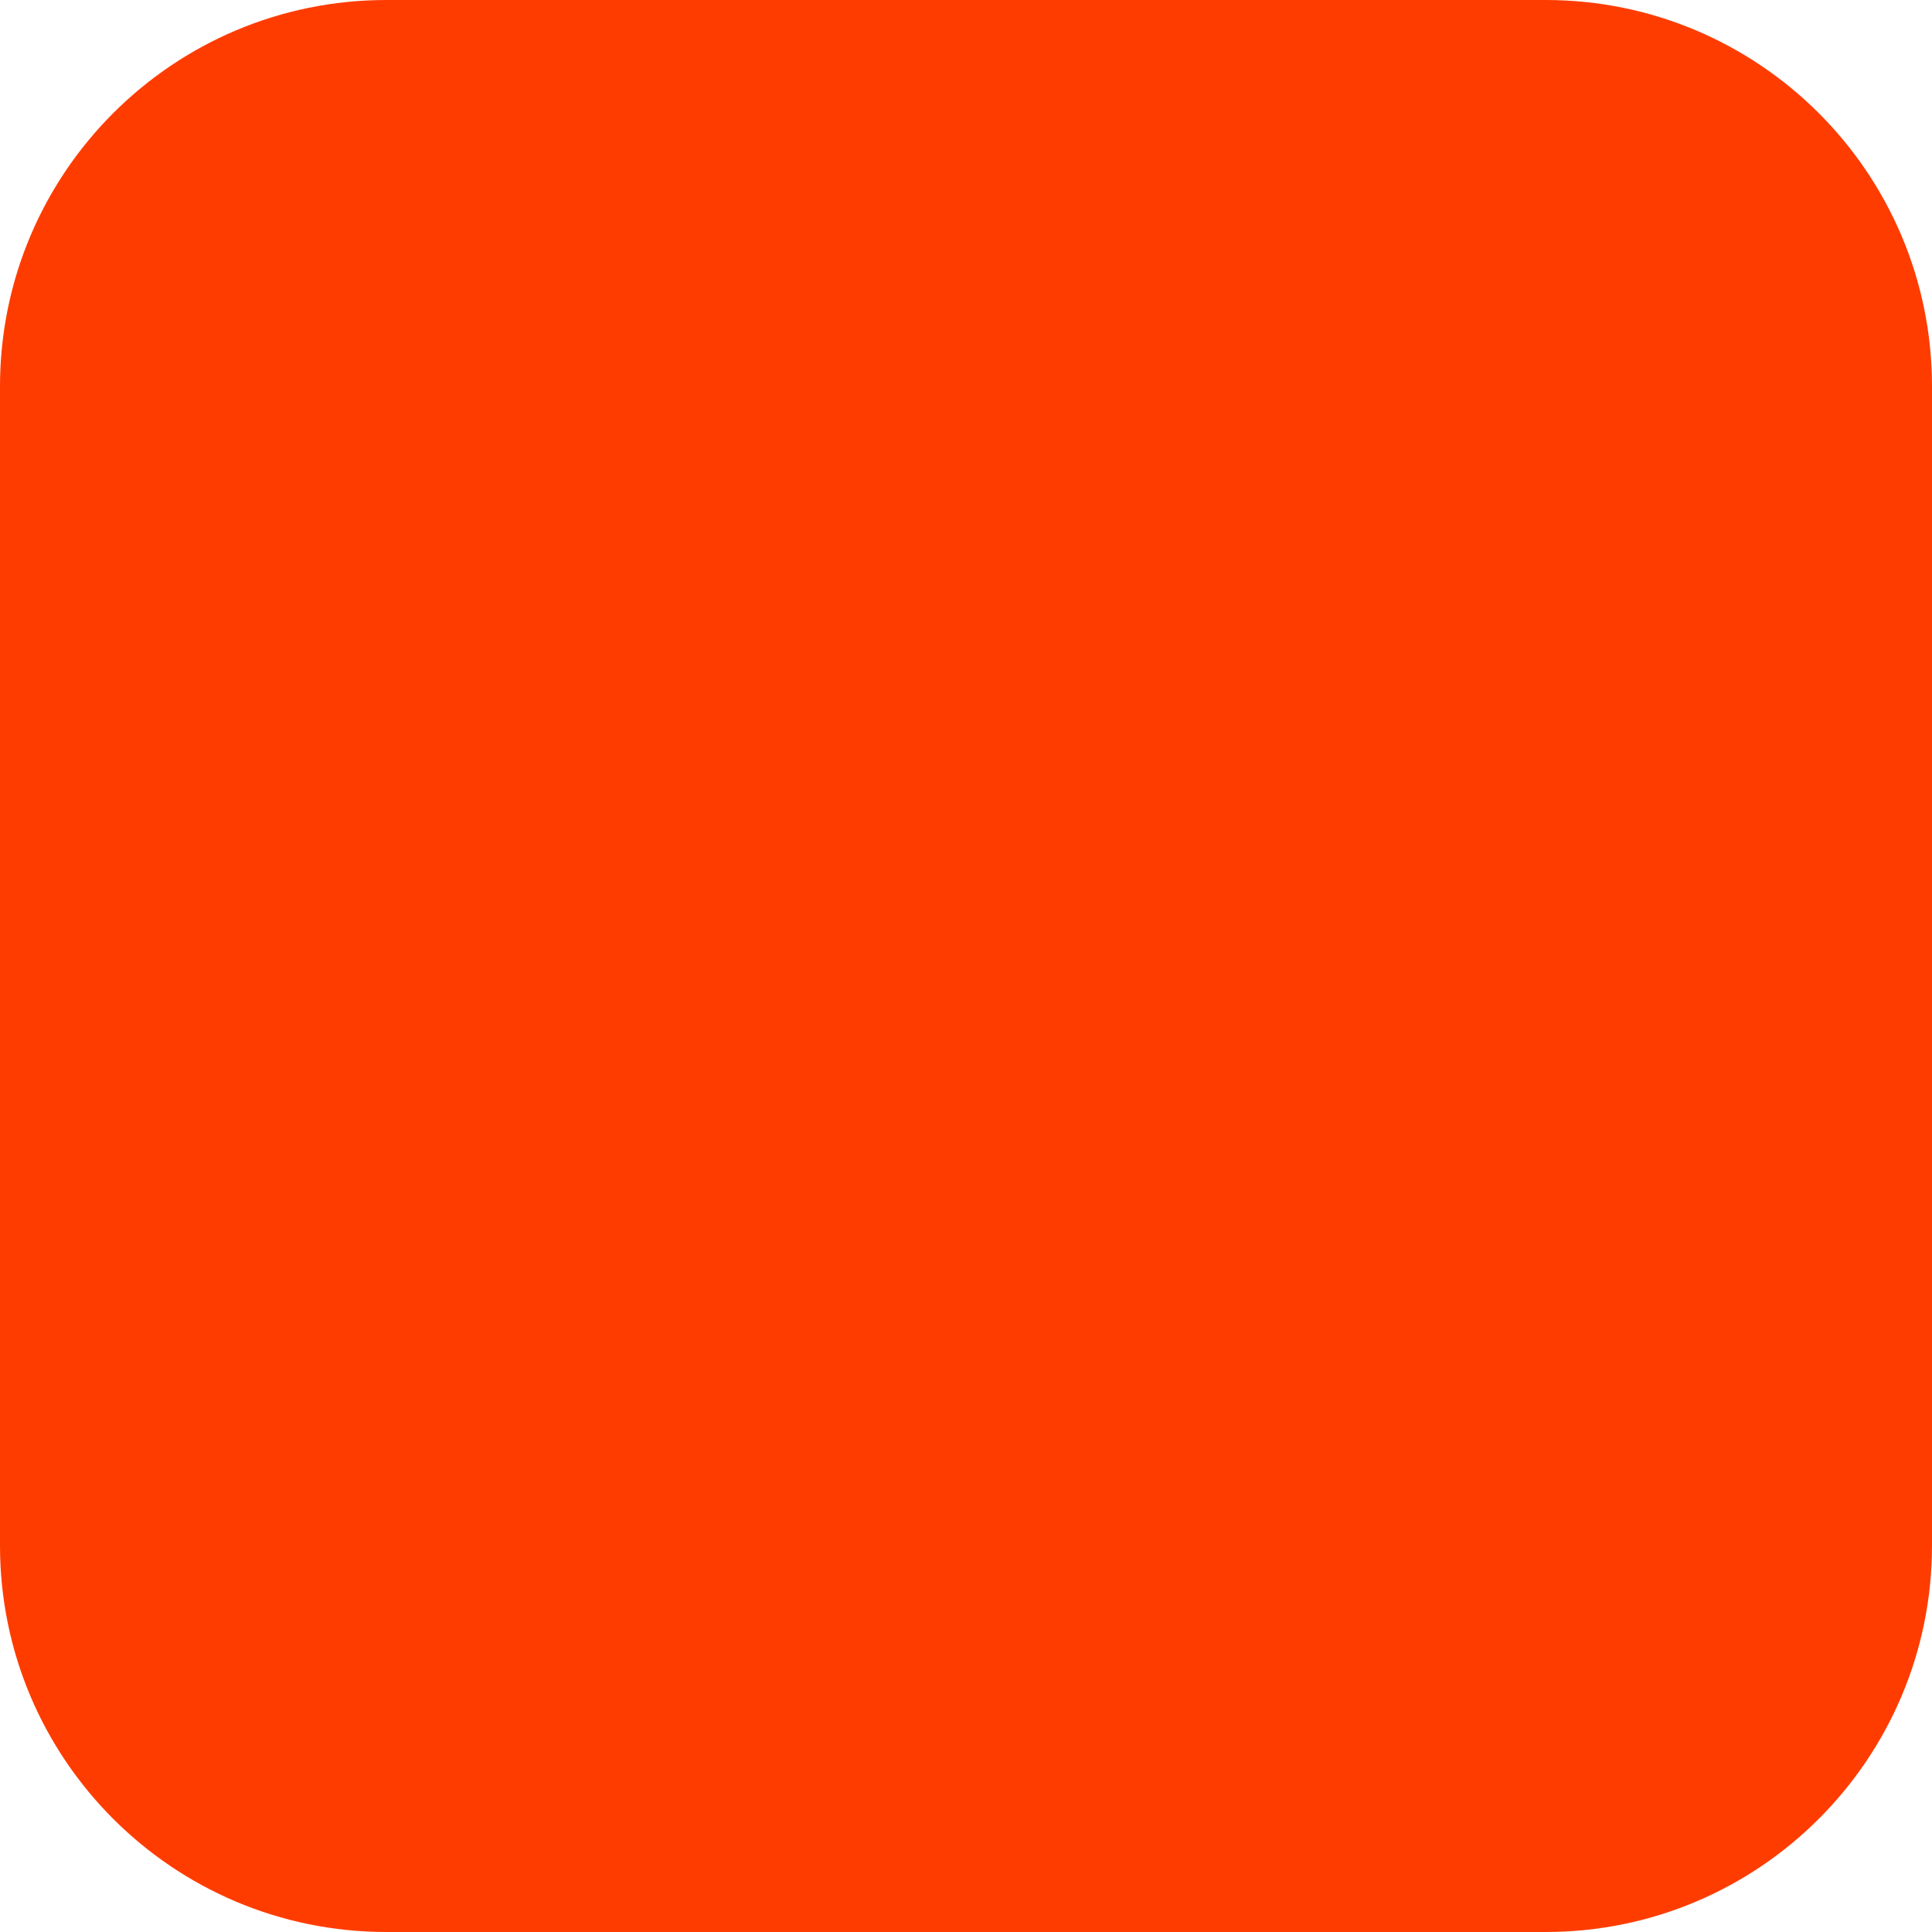
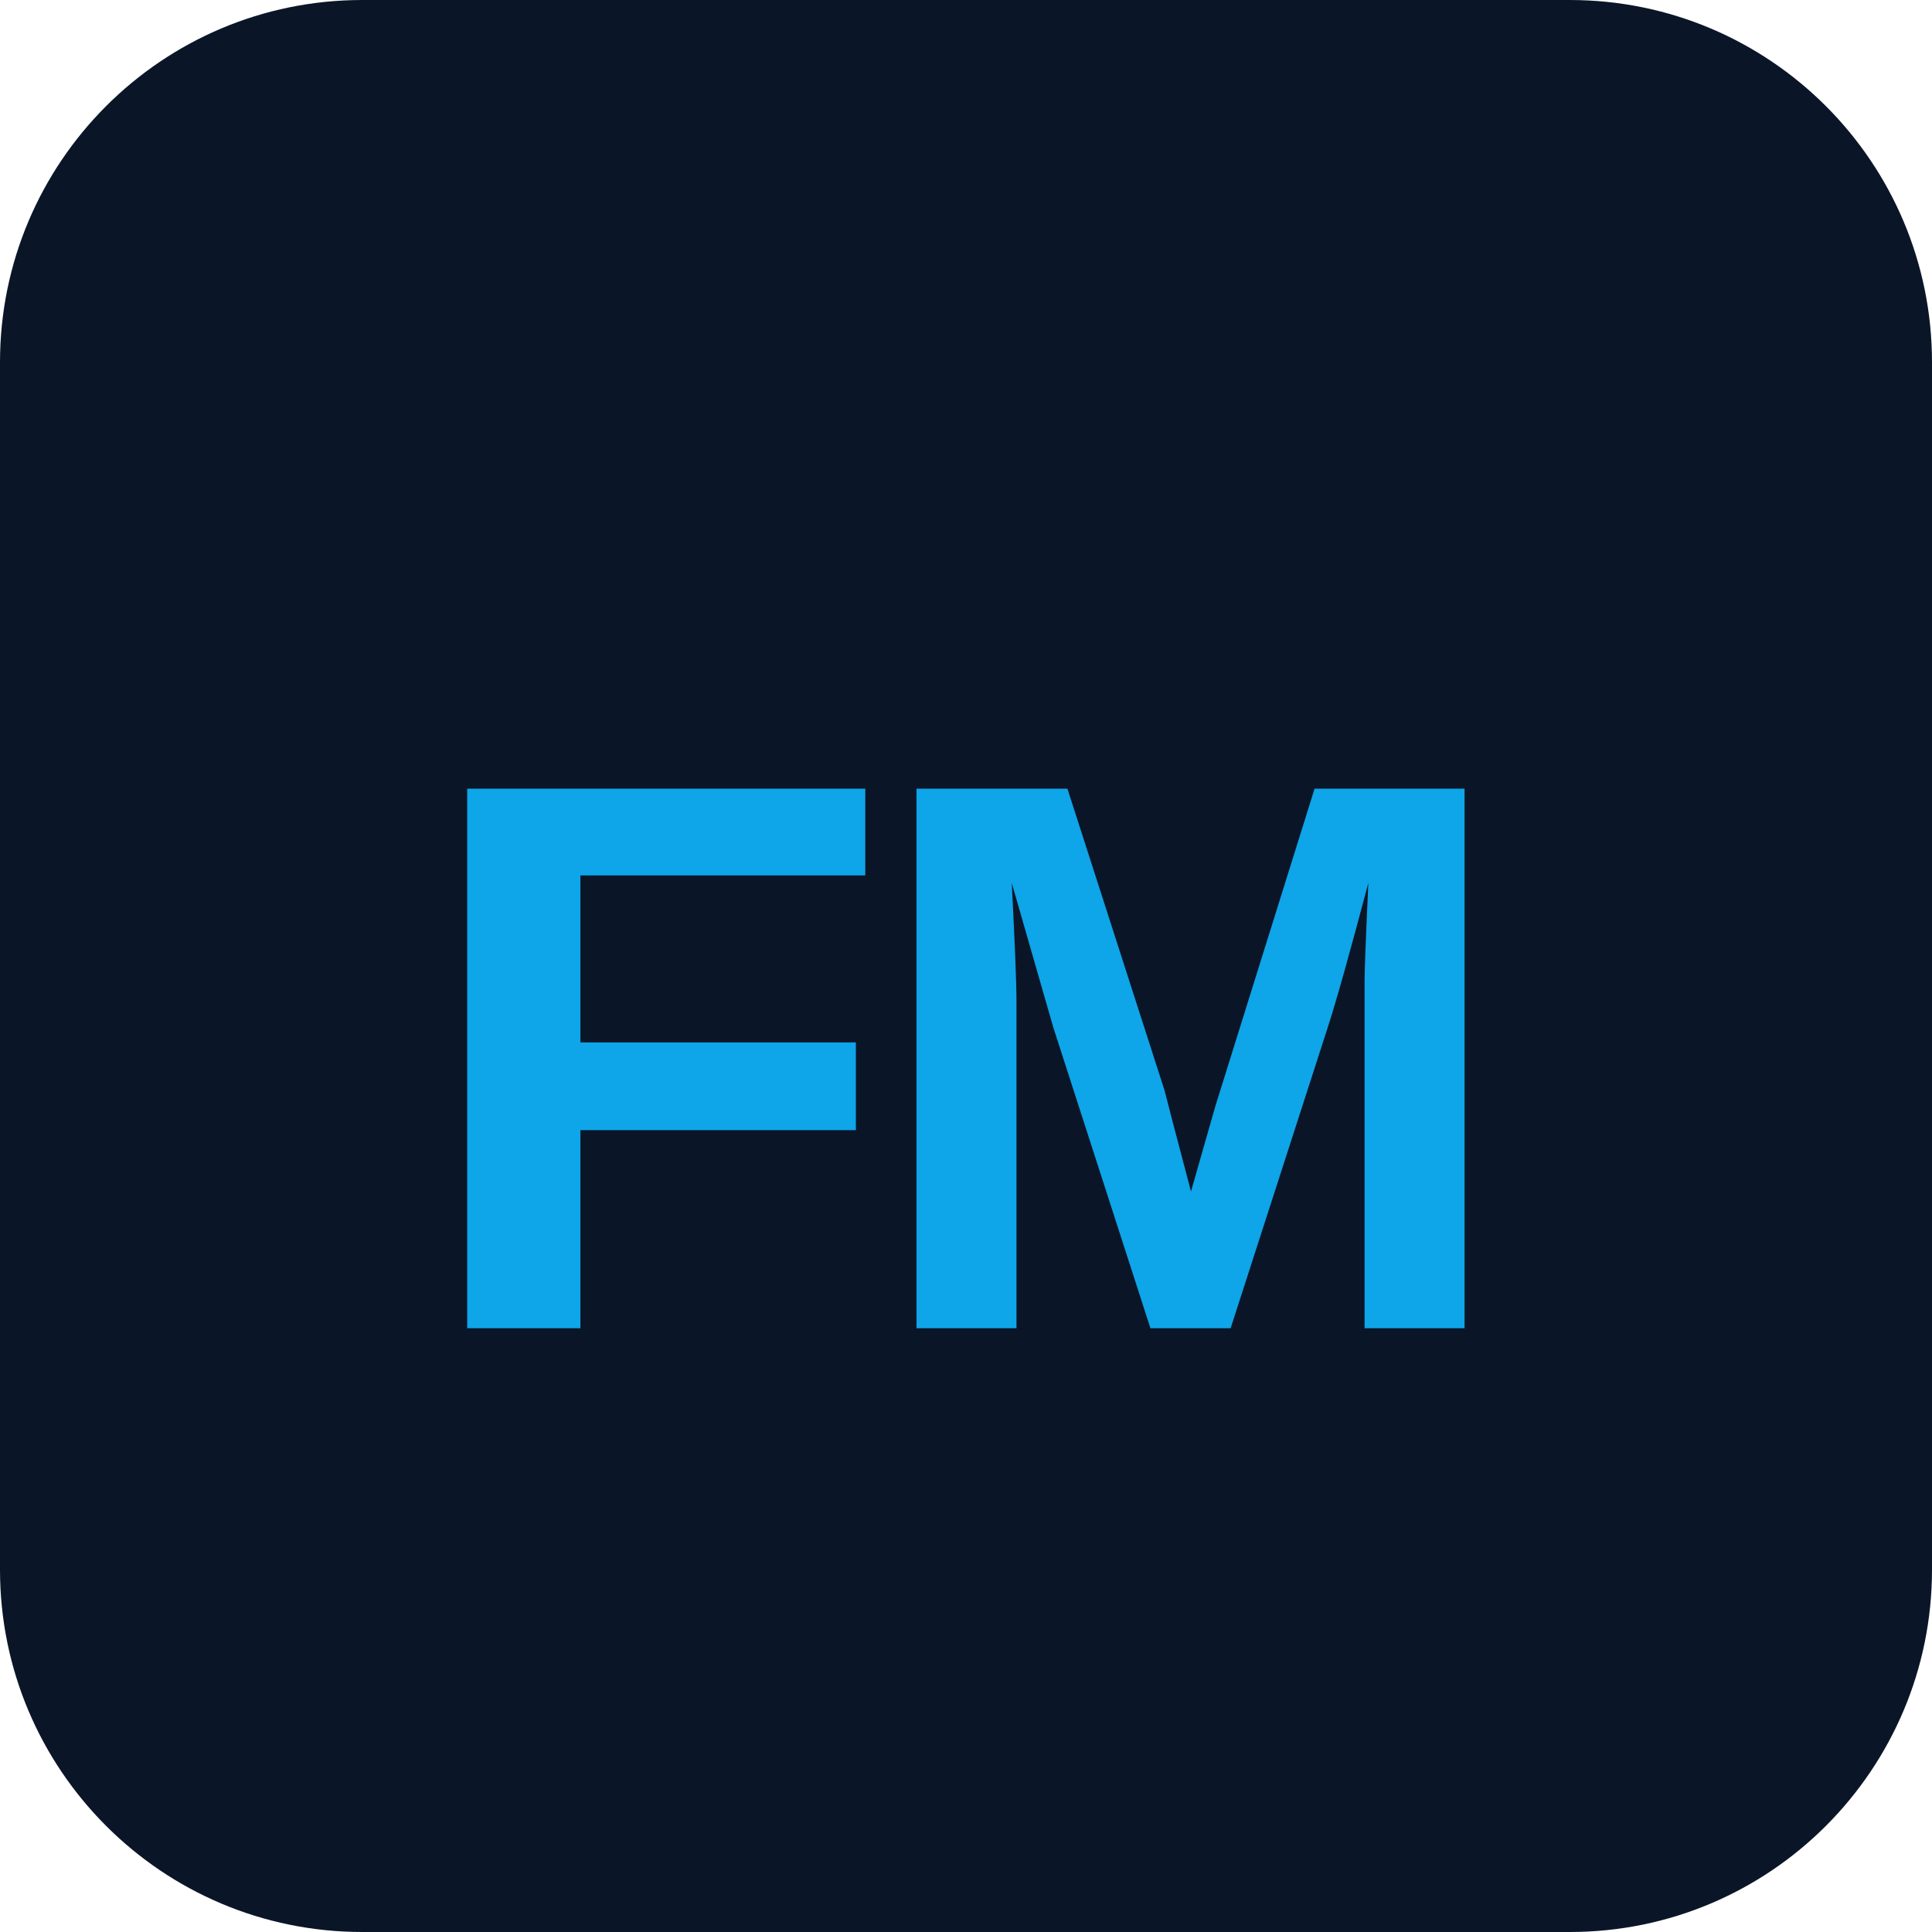
- <svg xmlns="http://www.w3.org/2000/svg" width="180" height="180" viewBox="0 0 180 180" fill="none">
-   <rect width="180" height="180" rx="36" fill="#FF3C00" />
+ <svg xmlns="http://www.w3.org/2000/svg" viewBox="0 0 32 32" width="32" height="32">
+   <rect width="32" height="32" rx="6" fill="#0a1628" />
+   <text x="16" y="22" font-family="Arial, sans-serif" font-size="13" font-weight="900" text-anchor="middle" fill="#0ea5e9" letter-spacing="-0.5">FM</text>
</svg>
